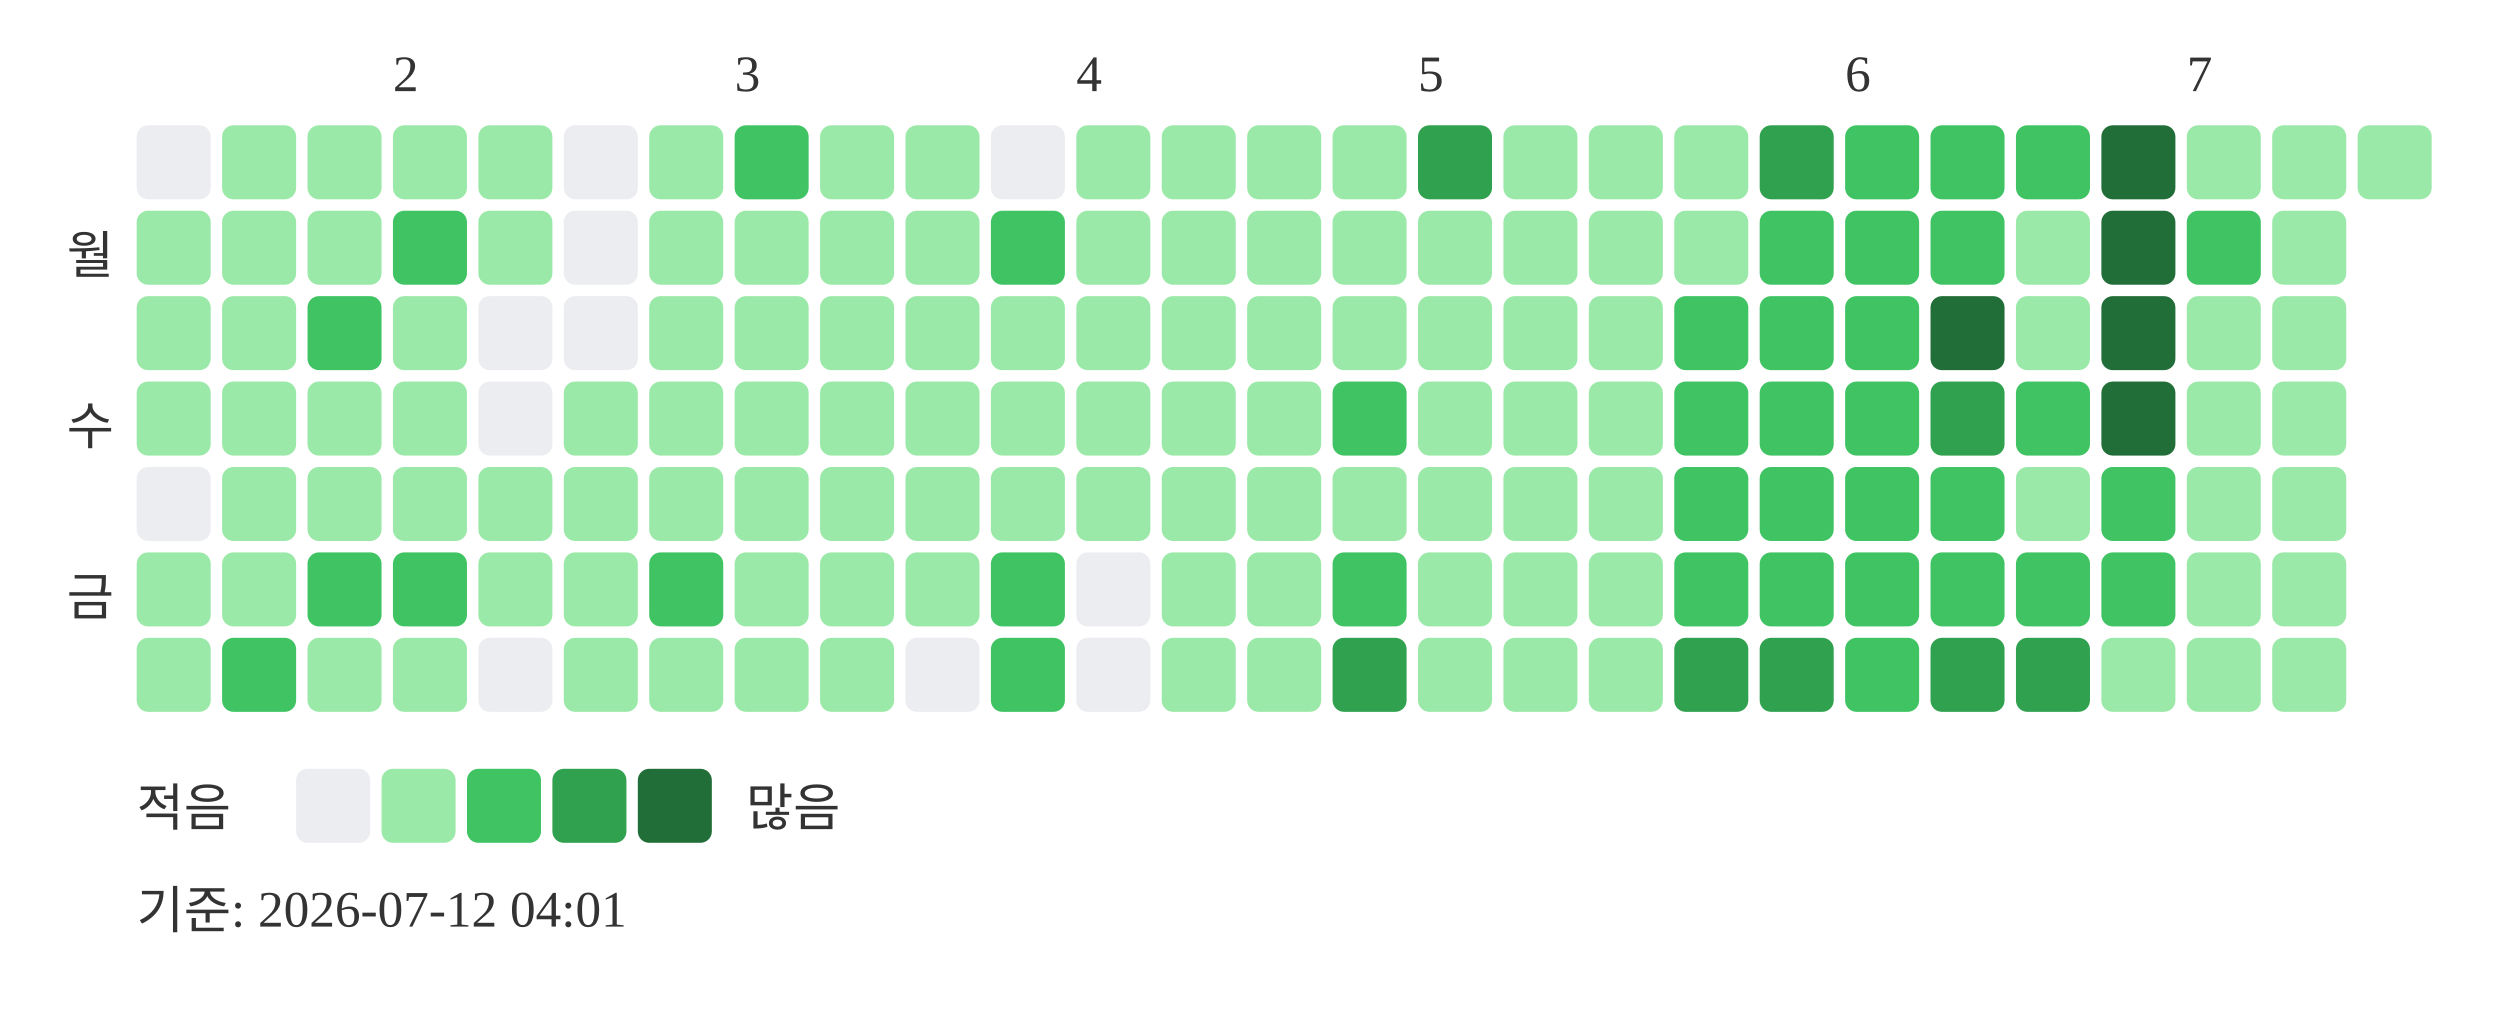
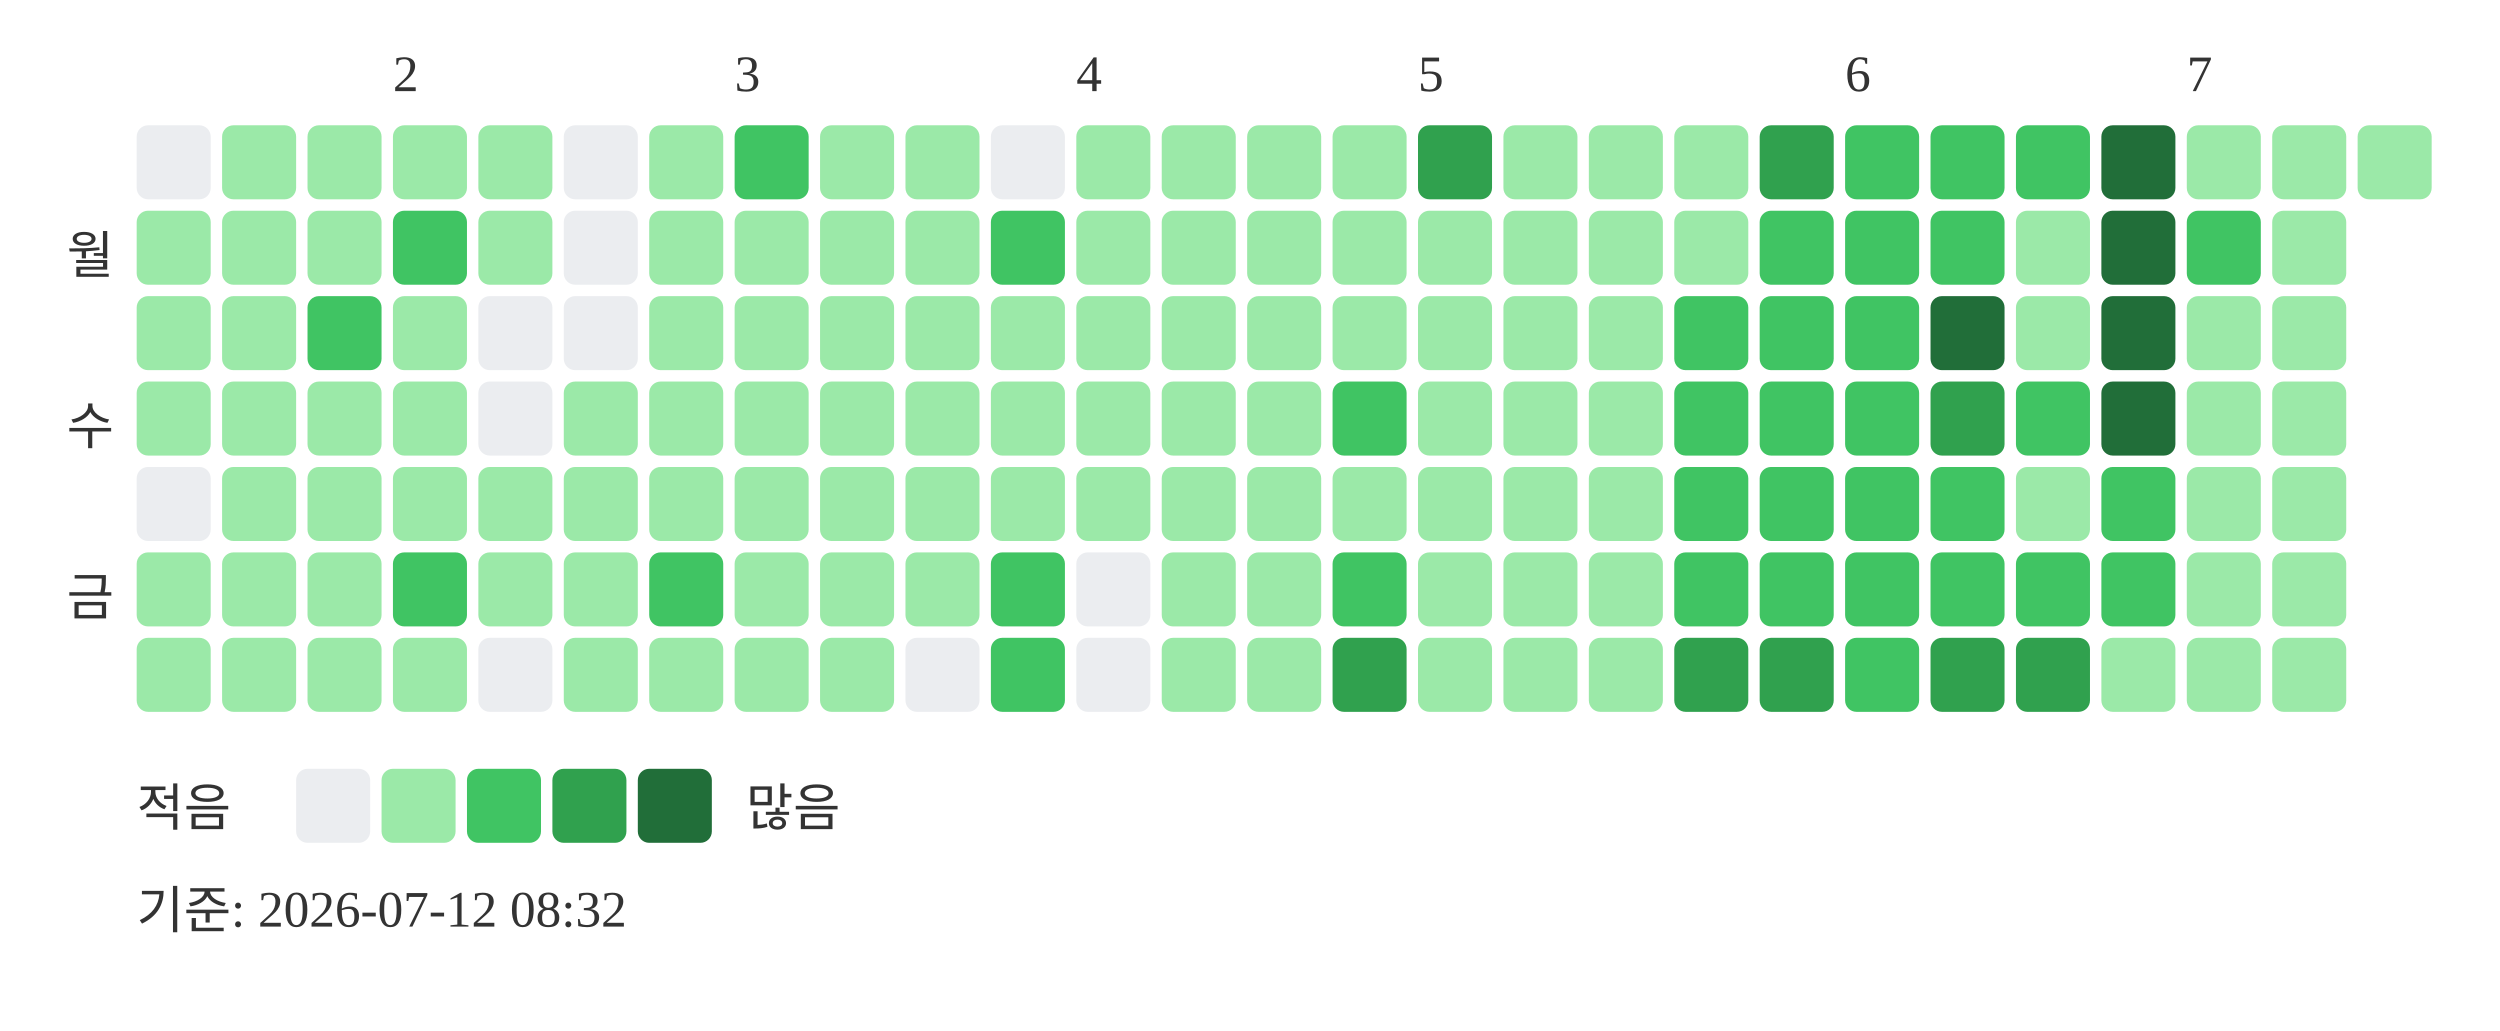
<svg xmlns="http://www.w3.org/2000/svg" width="439" height="181">
  <text x="69" y="16" font-size="9" fill="#333333">2</text>
  <text x="129" y="16" font-size="9" fill="#333333">3</text>
  <text x="189" y="16" font-size="9" fill="#333333">4</text>
  <text x="249" y="16" font-size="9" fill="#333333">5</text>
  <text x="324" y="16" font-size="9" fill="#333333">6</text>
  <text x="384" y="16" font-size="9" fill="#333333">7</text>
  <text x="20" y="48" text-anchor="end" font-size="9" fill="#333333">월</text>
  <text x="20" y="78" text-anchor="end" font-size="9" fill="#333333">수</text>
  <text x="20" y="108" text-anchor="end" font-size="9" fill="#333333">금</text>
  <rect x="24" y="22" width="13" height="13" rx="2" fill="#ebedf0" />
  <rect x="24" y="37" width="13" height="13" rx="2" fill="#9be9a8" />
  <rect x="24" y="52" width="13" height="13" rx="2" fill="#9be9a8" />
  <rect x="24" y="67" width="13" height="13" rx="2" fill="#9be9a8" />
  <rect x="24" y="82" width="13" height="13" rx="2" fill="#ebedf0" />
  <rect x="24" y="97" width="13" height="13" rx="2" fill="#9be9a8" />
  <rect x="24" y="112" width="13" height="13" rx="2" fill="#9be9a8" />
  <rect x="39" y="22" width="13" height="13" rx="2" fill="#9be9a8" />
  <rect x="39" y="37" width="13" height="13" rx="2" fill="#9be9a8" />
  <rect x="39" y="52" width="13" height="13" rx="2" fill="#9be9a8" />
  <rect x="39" y="67" width="13" height="13" rx="2" fill="#9be9a8" />
  <rect x="39" y="82" width="13" height="13" rx="2" fill="#9be9a8" />
  <rect x="39" y="97" width="13" height="13" rx="2" fill="#9be9a8" />
-   <rect x="39" y="112" width="13" height="13" rx="2" fill="#40c463" />
+   <rect x="39" y="112" width="13" height="13" rx="2" fill="#9be9a8" />
  <rect x="54" y="22" width="13" height="13" rx="2" fill="#9be9a8" />
  <rect x="54" y="37" width="13" height="13" rx="2" fill="#9be9a8" />
  <rect x="54" y="52" width="13" height="13" rx="2" fill="#40c463" />
  <rect x="54" y="67" width="13" height="13" rx="2" fill="#9be9a8" />
  <rect x="54" y="82" width="13" height="13" rx="2" fill="#9be9a8" />
-   <rect x="54" y="97" width="13" height="13" rx="2" fill="#40c463" />
+   <rect x="54" y="97" width="13" height="13" rx="2" fill="#9be9a8" />
  <rect x="54" y="112" width="13" height="13" rx="2" fill="#9be9a8" />
  <rect x="69" y="22" width="13" height="13" rx="2" fill="#9be9a8" />
  <rect x="69" y="37" width="13" height="13" rx="2" fill="#40c463" />
  <rect x="69" y="52" width="13" height="13" rx="2" fill="#9be9a8" />
  <rect x="69" y="67" width="13" height="13" rx="2" fill="#9be9a8" />
  <rect x="69" y="82" width="13" height="13" rx="2" fill="#9be9a8" />
  <rect x="69" y="97" width="13" height="13" rx="2" fill="#40c463" />
  <rect x="69" y="112" width="13" height="13" rx="2" fill="#9be9a8" />
  <rect x="84" y="22" width="13" height="13" rx="2" fill="#9be9a8" />
  <rect x="84" y="37" width="13" height="13" rx="2" fill="#9be9a8" />
  <rect x="84" y="52" width="13" height="13" rx="2" fill="#ebedf0" />
  <rect x="84" y="67" width="13" height="13" rx="2" fill="#ebedf0" />
  <rect x="84" y="82" width="13" height="13" rx="2" fill="#9be9a8" />
  <rect x="84" y="97" width="13" height="13" rx="2" fill="#9be9a8" />
  <rect x="84" y="112" width="13" height="13" rx="2" fill="#ebedf0" />
  <rect x="99" y="22" width="13" height="13" rx="2" fill="#ebedf0" />
  <rect x="99" y="37" width="13" height="13" rx="2" fill="#ebedf0" />
  <rect x="99" y="52" width="13" height="13" rx="2" fill="#ebedf0" />
  <rect x="99" y="67" width="13" height="13" rx="2" fill="#9be9a8" />
  <rect x="99" y="82" width="13" height="13" rx="2" fill="#9be9a8" />
  <rect x="99" y="97" width="13" height="13" rx="2" fill="#9be9a8" />
  <rect x="99" y="112" width="13" height="13" rx="2" fill="#9be9a8" />
  <rect x="114" y="22" width="13" height="13" rx="2" fill="#9be9a8" />
  <rect x="114" y="37" width="13" height="13" rx="2" fill="#9be9a8" />
  <rect x="114" y="52" width="13" height="13" rx="2" fill="#9be9a8" />
  <rect x="114" y="67" width="13" height="13" rx="2" fill="#9be9a8" />
  <rect x="114" y="82" width="13" height="13" rx="2" fill="#9be9a8" />
  <rect x="114" y="97" width="13" height="13" rx="2" fill="#40c463" />
  <rect x="114" y="112" width="13" height="13" rx="2" fill="#9be9a8" />
  <rect x="129" y="22" width="13" height="13" rx="2" fill="#40c463" />
  <rect x="129" y="37" width="13" height="13" rx="2" fill="#9be9a8" />
  <rect x="129" y="52" width="13" height="13" rx="2" fill="#9be9a8" />
  <rect x="129" y="67" width="13" height="13" rx="2" fill="#9be9a8" />
  <rect x="129" y="82" width="13" height="13" rx="2" fill="#9be9a8" />
  <rect x="129" y="97" width="13" height="13" rx="2" fill="#9be9a8" />
  <rect x="129" y="112" width="13" height="13" rx="2" fill="#9be9a8" />
  <rect x="144" y="22" width="13" height="13" rx="2" fill="#9be9a8" />
  <rect x="144" y="37" width="13" height="13" rx="2" fill="#9be9a8" />
  <rect x="144" y="52" width="13" height="13" rx="2" fill="#9be9a8" />
  <rect x="144" y="67" width="13" height="13" rx="2" fill="#9be9a8" />
  <rect x="144" y="82" width="13" height="13" rx="2" fill="#9be9a8" />
  <rect x="144" y="97" width="13" height="13" rx="2" fill="#9be9a8" />
  <rect x="144" y="112" width="13" height="13" rx="2" fill="#9be9a8" />
  <rect x="159" y="22" width="13" height="13" rx="2" fill="#9be9a8" />
  <rect x="159" y="37" width="13" height="13" rx="2" fill="#9be9a8" />
  <rect x="159" y="52" width="13" height="13" rx="2" fill="#9be9a8" />
  <rect x="159" y="67" width="13" height="13" rx="2" fill="#9be9a8" />
  <rect x="159" y="82" width="13" height="13" rx="2" fill="#9be9a8" />
  <rect x="159" y="97" width="13" height="13" rx="2" fill="#9be9a8" />
  <rect x="159" y="112" width="13" height="13" rx="2" fill="#ebedf0" />
  <rect x="174" y="22" width="13" height="13" rx="2" fill="#ebedf0" />
  <rect x="174" y="37" width="13" height="13" rx="2" fill="#40c463" />
  <rect x="174" y="52" width="13" height="13" rx="2" fill="#9be9a8" />
  <rect x="174" y="67" width="13" height="13" rx="2" fill="#9be9a8" />
  <rect x="174" y="82" width="13" height="13" rx="2" fill="#9be9a8" />
  <rect x="174" y="97" width="13" height="13" rx="2" fill="#40c463" />
  <rect x="174" y="112" width="13" height="13" rx="2" fill="#40c463" />
  <rect x="189" y="22" width="13" height="13" rx="2" fill="#9be9a8" />
  <rect x="189" y="37" width="13" height="13" rx="2" fill="#9be9a8" />
  <rect x="189" y="52" width="13" height="13" rx="2" fill="#9be9a8" />
  <rect x="189" y="67" width="13" height="13" rx="2" fill="#9be9a8" />
  <rect x="189" y="82" width="13" height="13" rx="2" fill="#9be9a8" />
  <rect x="189" y="97" width="13" height="13" rx="2" fill="#ebedf0" />
  <rect x="189" y="112" width="13" height="13" rx="2" fill="#ebedf0" />
  <rect x="204" y="22" width="13" height="13" rx="2" fill="#9be9a8" />
  <rect x="204" y="37" width="13" height="13" rx="2" fill="#9be9a8" />
  <rect x="204" y="52" width="13" height="13" rx="2" fill="#9be9a8" />
  <rect x="204" y="67" width="13" height="13" rx="2" fill="#9be9a8" />
  <rect x="204" y="82" width="13" height="13" rx="2" fill="#9be9a8" />
  <rect x="204" y="97" width="13" height="13" rx="2" fill="#9be9a8" />
  <rect x="204" y="112" width="13" height="13" rx="2" fill="#9be9a8" />
  <rect x="219" y="22" width="13" height="13" rx="2" fill="#9be9a8" />
  <rect x="219" y="37" width="13" height="13" rx="2" fill="#9be9a8" />
  <rect x="219" y="52" width="13" height="13" rx="2" fill="#9be9a8" />
  <rect x="219" y="67" width="13" height="13" rx="2" fill="#9be9a8" />
  <rect x="219" y="82" width="13" height="13" rx="2" fill="#9be9a8" />
  <rect x="219" y="97" width="13" height="13" rx="2" fill="#9be9a8" />
  <rect x="219" y="112" width="13" height="13" rx="2" fill="#9be9a8" />
  <rect x="234" y="22" width="13" height="13" rx="2" fill="#9be9a8" />
  <rect x="234" y="37" width="13" height="13" rx="2" fill="#9be9a8" />
  <rect x="234" y="52" width="13" height="13" rx="2" fill="#9be9a8" />
  <rect x="234" y="67" width="13" height="13" rx="2" fill="#40c463" />
  <rect x="234" y="82" width="13" height="13" rx="2" fill="#9be9a8" />
  <rect x="234" y="97" width="13" height="13" rx="2" fill="#40c463" />
  <rect x="234" y="112" width="13" height="13" rx="2" fill="#30a14e" />
  <rect x="249" y="22" width="13" height="13" rx="2" fill="#30a14e" />
  <rect x="249" y="37" width="13" height="13" rx="2" fill="#9be9a8" />
  <rect x="249" y="52" width="13" height="13" rx="2" fill="#9be9a8" />
  <rect x="249" y="67" width="13" height="13" rx="2" fill="#9be9a8" />
  <rect x="249" y="82" width="13" height="13" rx="2" fill="#9be9a8" />
  <rect x="249" y="97" width="13" height="13" rx="2" fill="#9be9a8" />
  <rect x="249" y="112" width="13" height="13" rx="2" fill="#9be9a8" />
  <rect x="264" y="22" width="13" height="13" rx="2" fill="#9be9a8" />
  <rect x="264" y="37" width="13" height="13" rx="2" fill="#9be9a8" />
  <rect x="264" y="52" width="13" height="13" rx="2" fill="#9be9a8" />
  <rect x="264" y="67" width="13" height="13" rx="2" fill="#9be9a8" />
  <rect x="264" y="82" width="13" height="13" rx="2" fill="#9be9a8" />
  <rect x="264" y="97" width="13" height="13" rx="2" fill="#9be9a8" />
  <rect x="264" y="112" width="13" height="13" rx="2" fill="#9be9a8" />
  <rect x="279" y="22" width="13" height="13" rx="2" fill="#9be9a8" />
  <rect x="279" y="37" width="13" height="13" rx="2" fill="#9be9a8" />
  <rect x="279" y="52" width="13" height="13" rx="2" fill="#9be9a8" />
  <rect x="279" y="67" width="13" height="13" rx="2" fill="#9be9a8" />
  <rect x="279" y="82" width="13" height="13" rx="2" fill="#9be9a8" />
  <rect x="279" y="97" width="13" height="13" rx="2" fill="#9be9a8" />
  <rect x="279" y="112" width="13" height="13" rx="2" fill="#9be9a8" />
  <rect x="294" y="22" width="13" height="13" rx="2" fill="#9be9a8" />
  <rect x="294" y="37" width="13" height="13" rx="2" fill="#9be9a8" />
  <rect x="294" y="52" width="13" height="13" rx="2" fill="#40c463" />
  <rect x="294" y="67" width="13" height="13" rx="2" fill="#40c463" />
  <rect x="294" y="82" width="13" height="13" rx="2" fill="#40c463" />
  <rect x="294" y="97" width="13" height="13" rx="2" fill="#40c463" />
  <rect x="294" y="112" width="13" height="13" rx="2" fill="#30a14e" />
  <rect x="309" y="22" width="13" height="13" rx="2" fill="#30a14e" />
  <rect x="309" y="37" width="13" height="13" rx="2" fill="#40c463" />
  <rect x="309" y="52" width="13" height="13" rx="2" fill="#40c463" />
  <rect x="309" y="67" width="13" height="13" rx="2" fill="#40c463" />
  <rect x="309" y="82" width="13" height="13" rx="2" fill="#40c463" />
  <rect x="309" y="97" width="13" height="13" rx="2" fill="#40c463" />
  <rect x="309" y="112" width="13" height="13" rx="2" fill="#30a14e" />
  <rect x="324" y="22" width="13" height="13" rx="2" fill="#40c463" />
  <rect x="324" y="37" width="13" height="13" rx="2" fill="#40c463" />
  <rect x="324" y="52" width="13" height="13" rx="2" fill="#40c463" />
  <rect x="324" y="67" width="13" height="13" rx="2" fill="#40c463" />
  <rect x="324" y="82" width="13" height="13" rx="2" fill="#40c463" />
  <rect x="324" y="97" width="13" height="13" rx="2" fill="#40c463" />
  <rect x="324" y="112" width="13" height="13" rx="2" fill="#40c463" />
  <rect x="339" y="22" width="13" height="13" rx="2" fill="#40c463" />
  <rect x="339" y="37" width="13" height="13" rx="2" fill="#40c463" />
  <rect x="339" y="52" width="13" height="13" rx="2" fill="#216e39" />
  <rect x="339" y="67" width="13" height="13" rx="2" fill="#30a14e" />
  <rect x="339" y="82" width="13" height="13" rx="2" fill="#40c463" />
  <rect x="339" y="97" width="13" height="13" rx="2" fill="#40c463" />
  <rect x="339" y="112" width="13" height="13" rx="2" fill="#30a14e" />
  <rect x="354" y="22" width="13" height="13" rx="2" fill="#40c463" />
  <rect x="354" y="37" width="13" height="13" rx="2" fill="#9be9a8" />
  <rect x="354" y="52" width="13" height="13" rx="2" fill="#9be9a8" />
  <rect x="354" y="67" width="13" height="13" rx="2" fill="#40c463" />
  <rect x="354" y="82" width="13" height="13" rx="2" fill="#9be9a8" />
  <rect x="354" y="97" width="13" height="13" rx="2" fill="#40c463" />
  <rect x="354" y="112" width="13" height="13" rx="2" fill="#30a14e" />
  <rect x="369" y="22" width="13" height="13" rx="2" fill="#216e39" />
  <rect x="369" y="37" width="13" height="13" rx="2" fill="#216e39" />
  <rect x="369" y="52" width="13" height="13" rx="2" fill="#216e39" />
  <rect x="369" y="67" width="13" height="13" rx="2" fill="#216e39" />
  <rect x="369" y="82" width="13" height="13" rx="2" fill="#40c463" />
  <rect x="369" y="97" width="13" height="13" rx="2" fill="#40c463" />
  <rect x="369" y="112" width="13" height="13" rx="2" fill="#9be9a8" />
  <rect x="384" y="22" width="13" height="13" rx="2" fill="#9be9a8" />
  <rect x="384" y="37" width="13" height="13" rx="2" fill="#40c463" />
  <rect x="384" y="52" width="13" height="13" rx="2" fill="#9be9a8" />
  <rect x="384" y="67" width="13" height="13" rx="2" fill="#9be9a8" />
  <rect x="384" y="82" width="13" height="13" rx="2" fill="#9be9a8" />
  <rect x="384" y="97" width="13" height="13" rx="2" fill="#9be9a8" />
  <rect x="384" y="112" width="13" height="13" rx="2" fill="#9be9a8" />
  <rect x="399" y="22" width="13" height="13" rx="2" fill="#9be9a8" />
  <rect x="399" y="37" width="13" height="13" rx="2" fill="#9be9a8" />
  <rect x="399" y="52" width="13" height="13" rx="2" fill="#9be9a8" />
  <rect x="399" y="67" width="13" height="13" rx="2" fill="#9be9a8" />
  <rect x="399" y="82" width="13" height="13" rx="2" fill="#9be9a8" />
  <rect x="399" y="97" width="13" height="13" rx="2" fill="#9be9a8" />
  <rect x="399" y="112" width="13" height="13" rx="2" fill="#9be9a8" />
  <rect x="414" y="22" width="13" height="13" rx="2" fill="#9be9a8" />
  <text x="24" y="145" font-size="9" fill="#333333">적음</text>
  <rect x="52" y="135" width="13" height="13" rx="2" fill="#ebedf0" />
  <rect x="67" y="135" width="13" height="13" rx="2" fill="#9be9a8" />
  <rect x="82" y="135" width="13" height="13" rx="2" fill="#40c463" />
  <rect x="97" y="135" width="13" height="13" rx="2" fill="#30a14e" />
  <rect x="112" y="135" width="13" height="13" rx="2" fill="#216e39" />
  <text x="131" y="145" font-size="9" fill="#333333">많음</text>
-   <text x="24" y="163" font-size="9" fill="#333333">기준: 2026-07-12 04:01</text>
+   <text x="24" y="163" font-size="9" fill="#333333">기준: 2026-07-12 08:32</text>
</svg>
